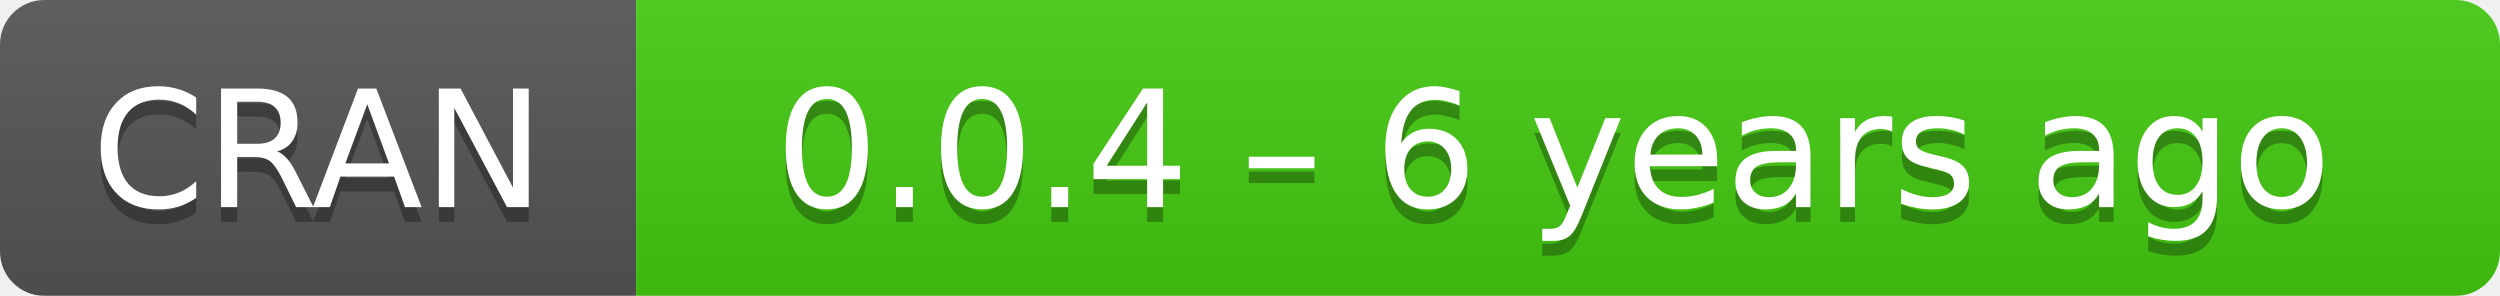
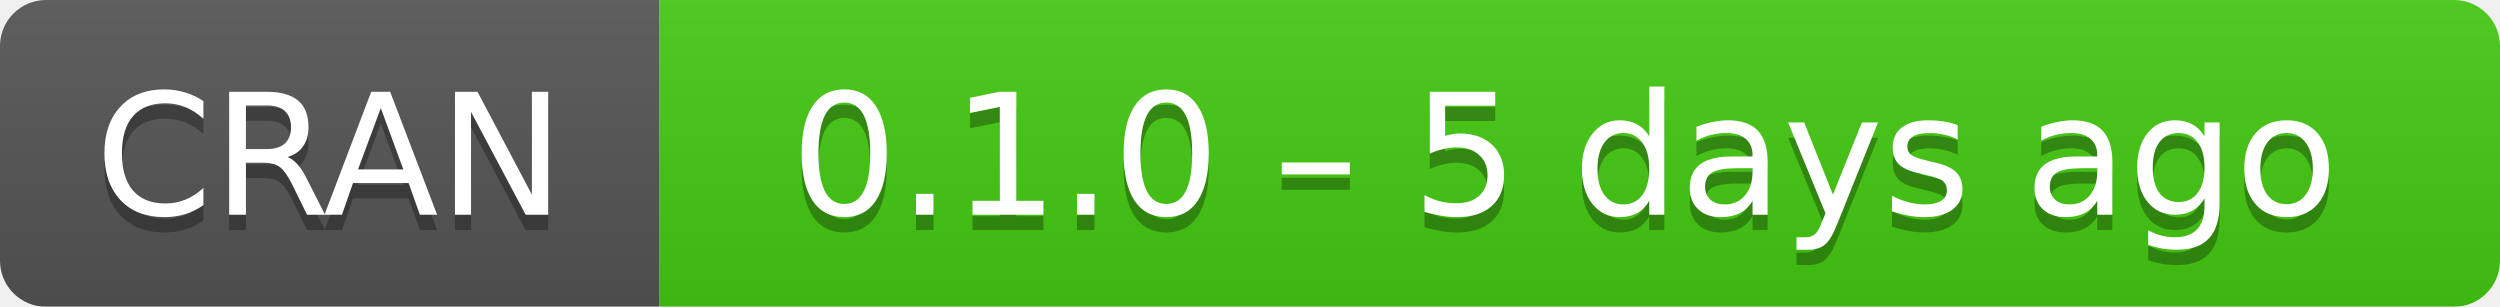
- <svg xmlns="http://www.w3.org/2000/svg" width="169" height="20" aria-label="CRAN 0.0.4 – 6 years ago">
+ <svg xmlns="http://www.w3.org/2000/svg" width="163" height="20" aria-label="CRAN 0.1.0 – 5 days ago">
  <linearGradient id="b" x2="0" y2="100%">
    <stop offset="0" stop-color="#bbb" stop-opacity=".1" />
    <stop offset="1" stop-opacity=".1" />
  </linearGradient>
  <mask id="a">
-     <rect width="169" height="20" rx="3" fill="#fff" />
+     <rect width="163" height="20" rx="3" fill="#fff" />
  </mask>
  <g mask="url(#a)">
    <path fill="#555" d="M0 0h43v20H0z" />
-     <path fill="#4c1" d="M43 0h147v20H43z" />
-     <path fill="url(#b)" d="M0 0h169v20H0z" />
+     <path fill="#4c1" d="M43 0h141v20H43z" />
+     <path fill="url(#b)" d="M0 0h163v20H0z" />
  </g>
  <g fill="#fff" text-anchor="middle" font-family="DejaVu Sans,Verdana,Geneva,sans-serif" font-size="11">
    <text x="21.5" y="15" fill="#010101" fill-opacity=".3">
      CRAN
    </text>
    <text x="21.5" y="14">
      CRAN
    </text>
-     <text x="105" y="15" fill="#010101" fill-opacity=".3">
-       0.0.4 – 6 years ago
+     <text x="102" y="15" fill="#010101" fill-opacity=".3">
+       0.1.0 – 5 days ago
    </text>
-     <text x="105" y="14">
-       0.0.4 – 6 years ago
+     <text x="102" y="14">
+       0.1.0 – 5 days ago
    </text>
  </g>
</svg>
